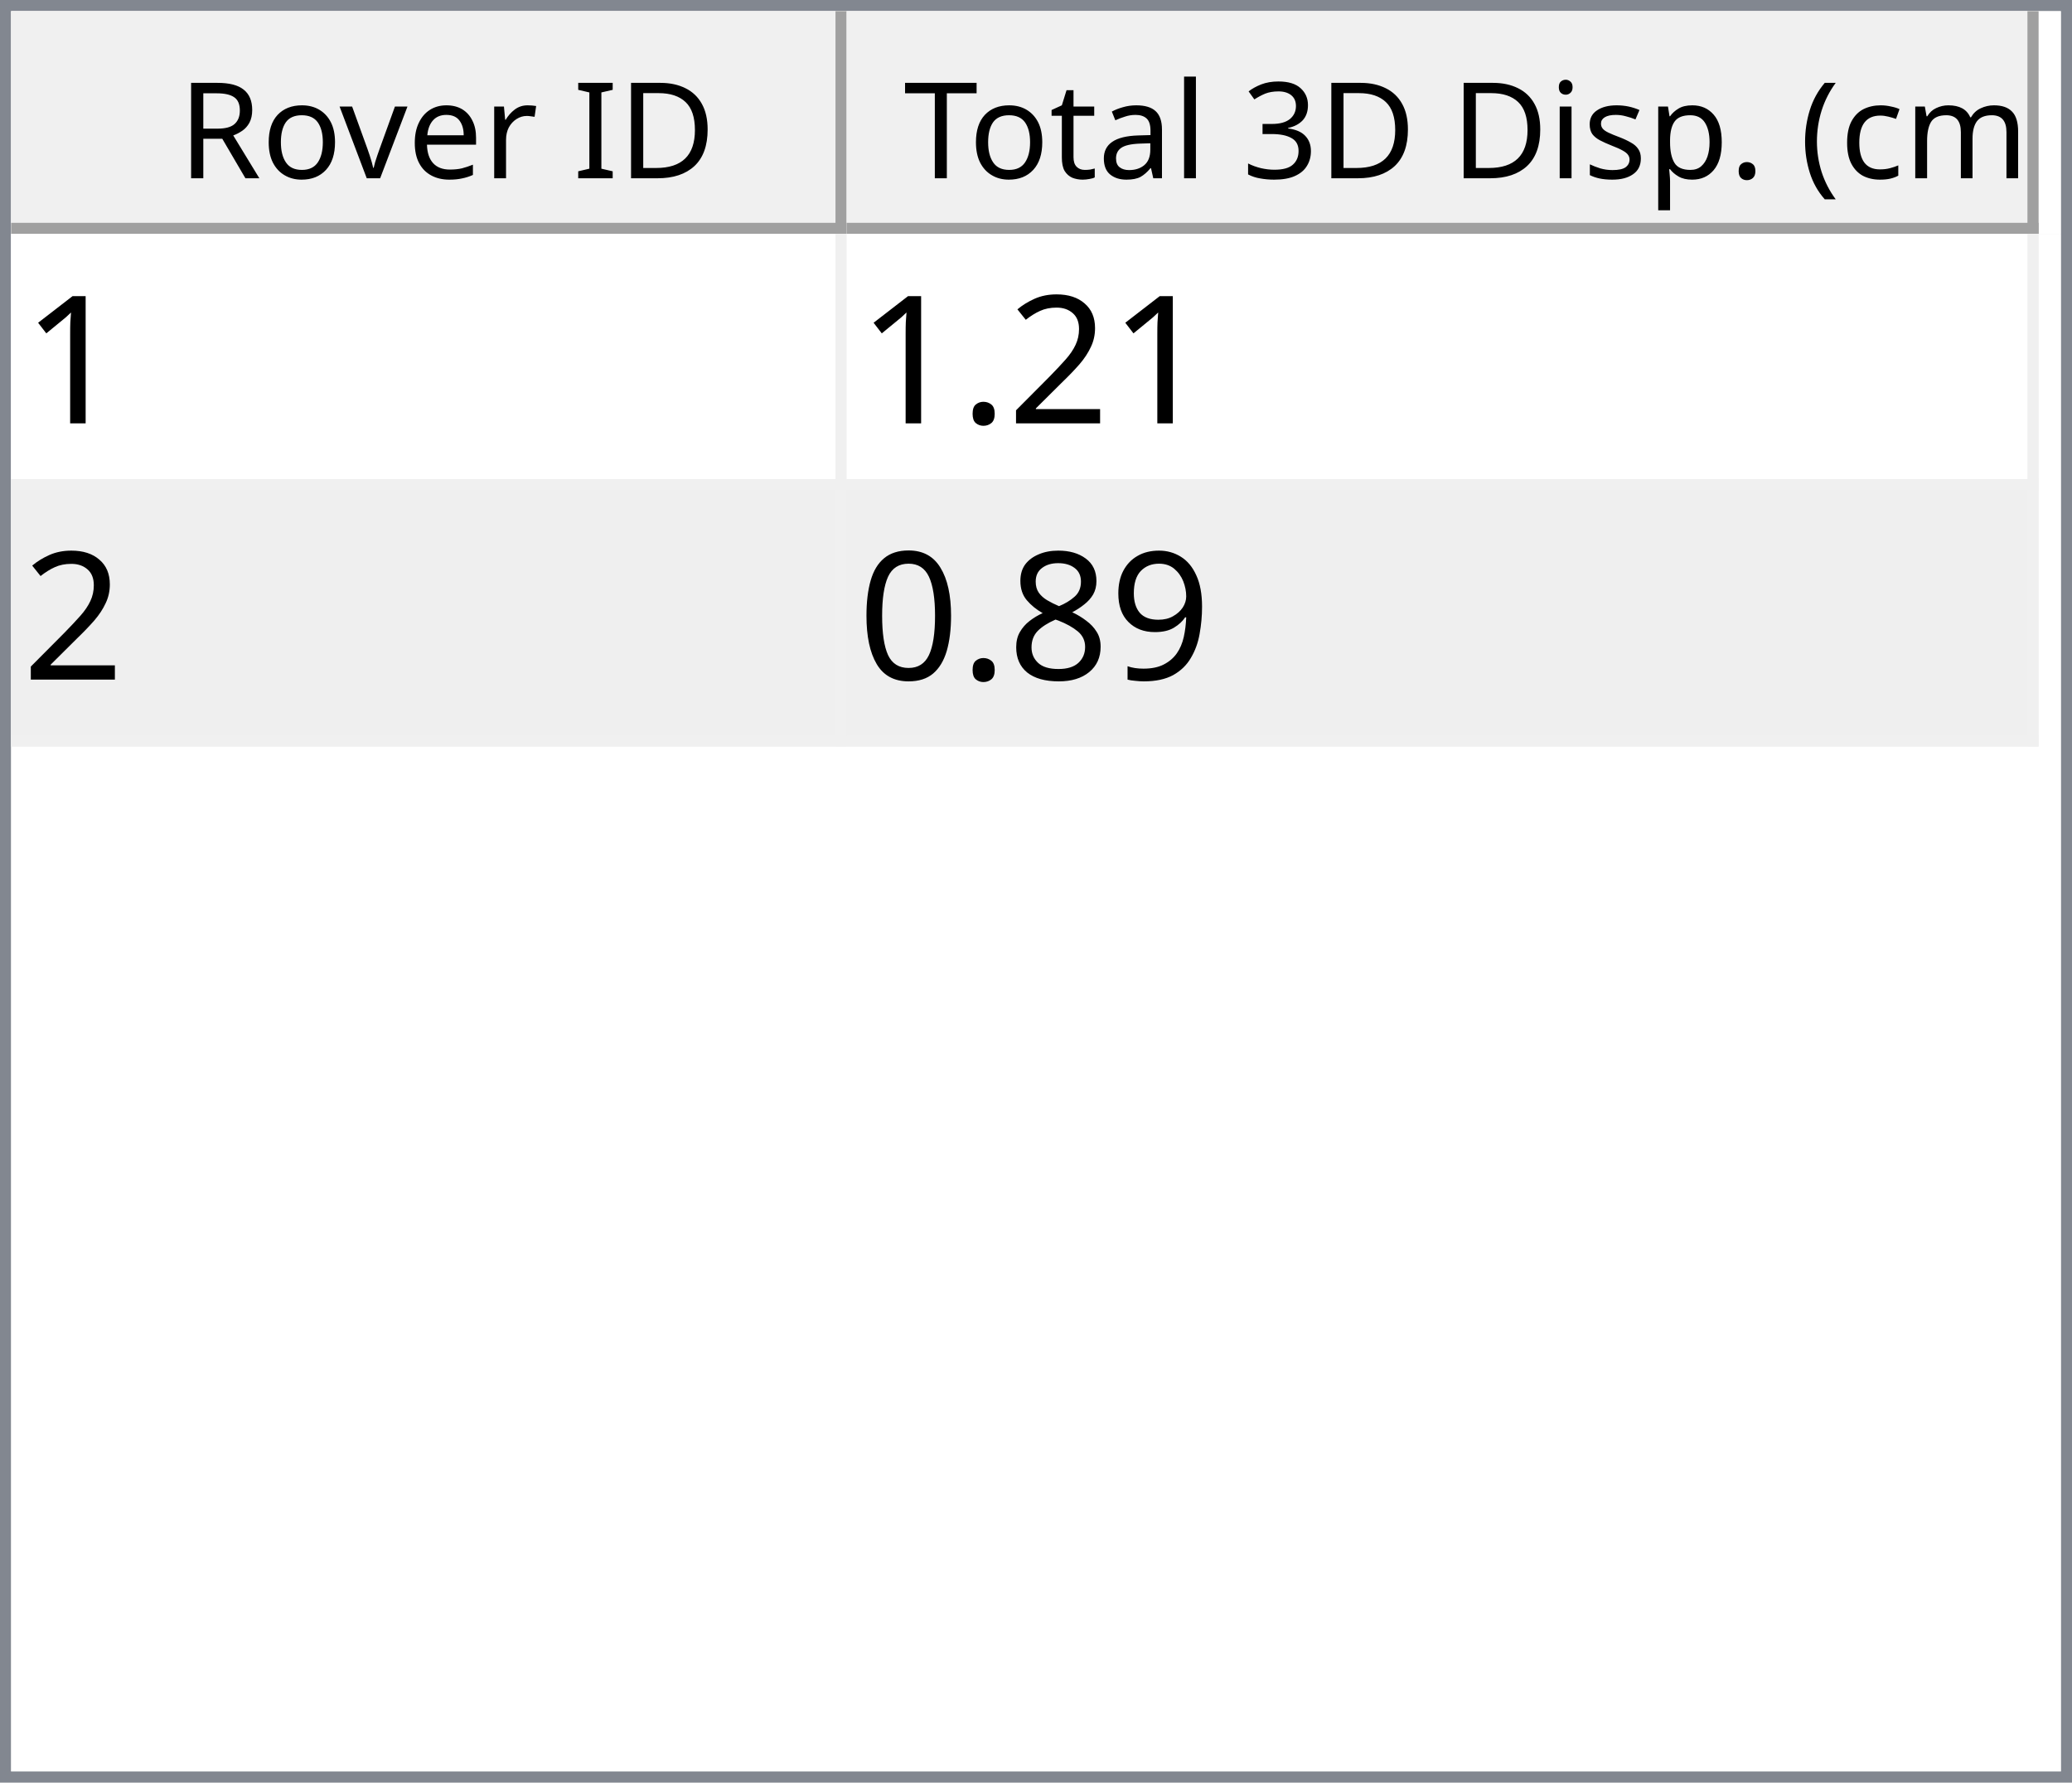
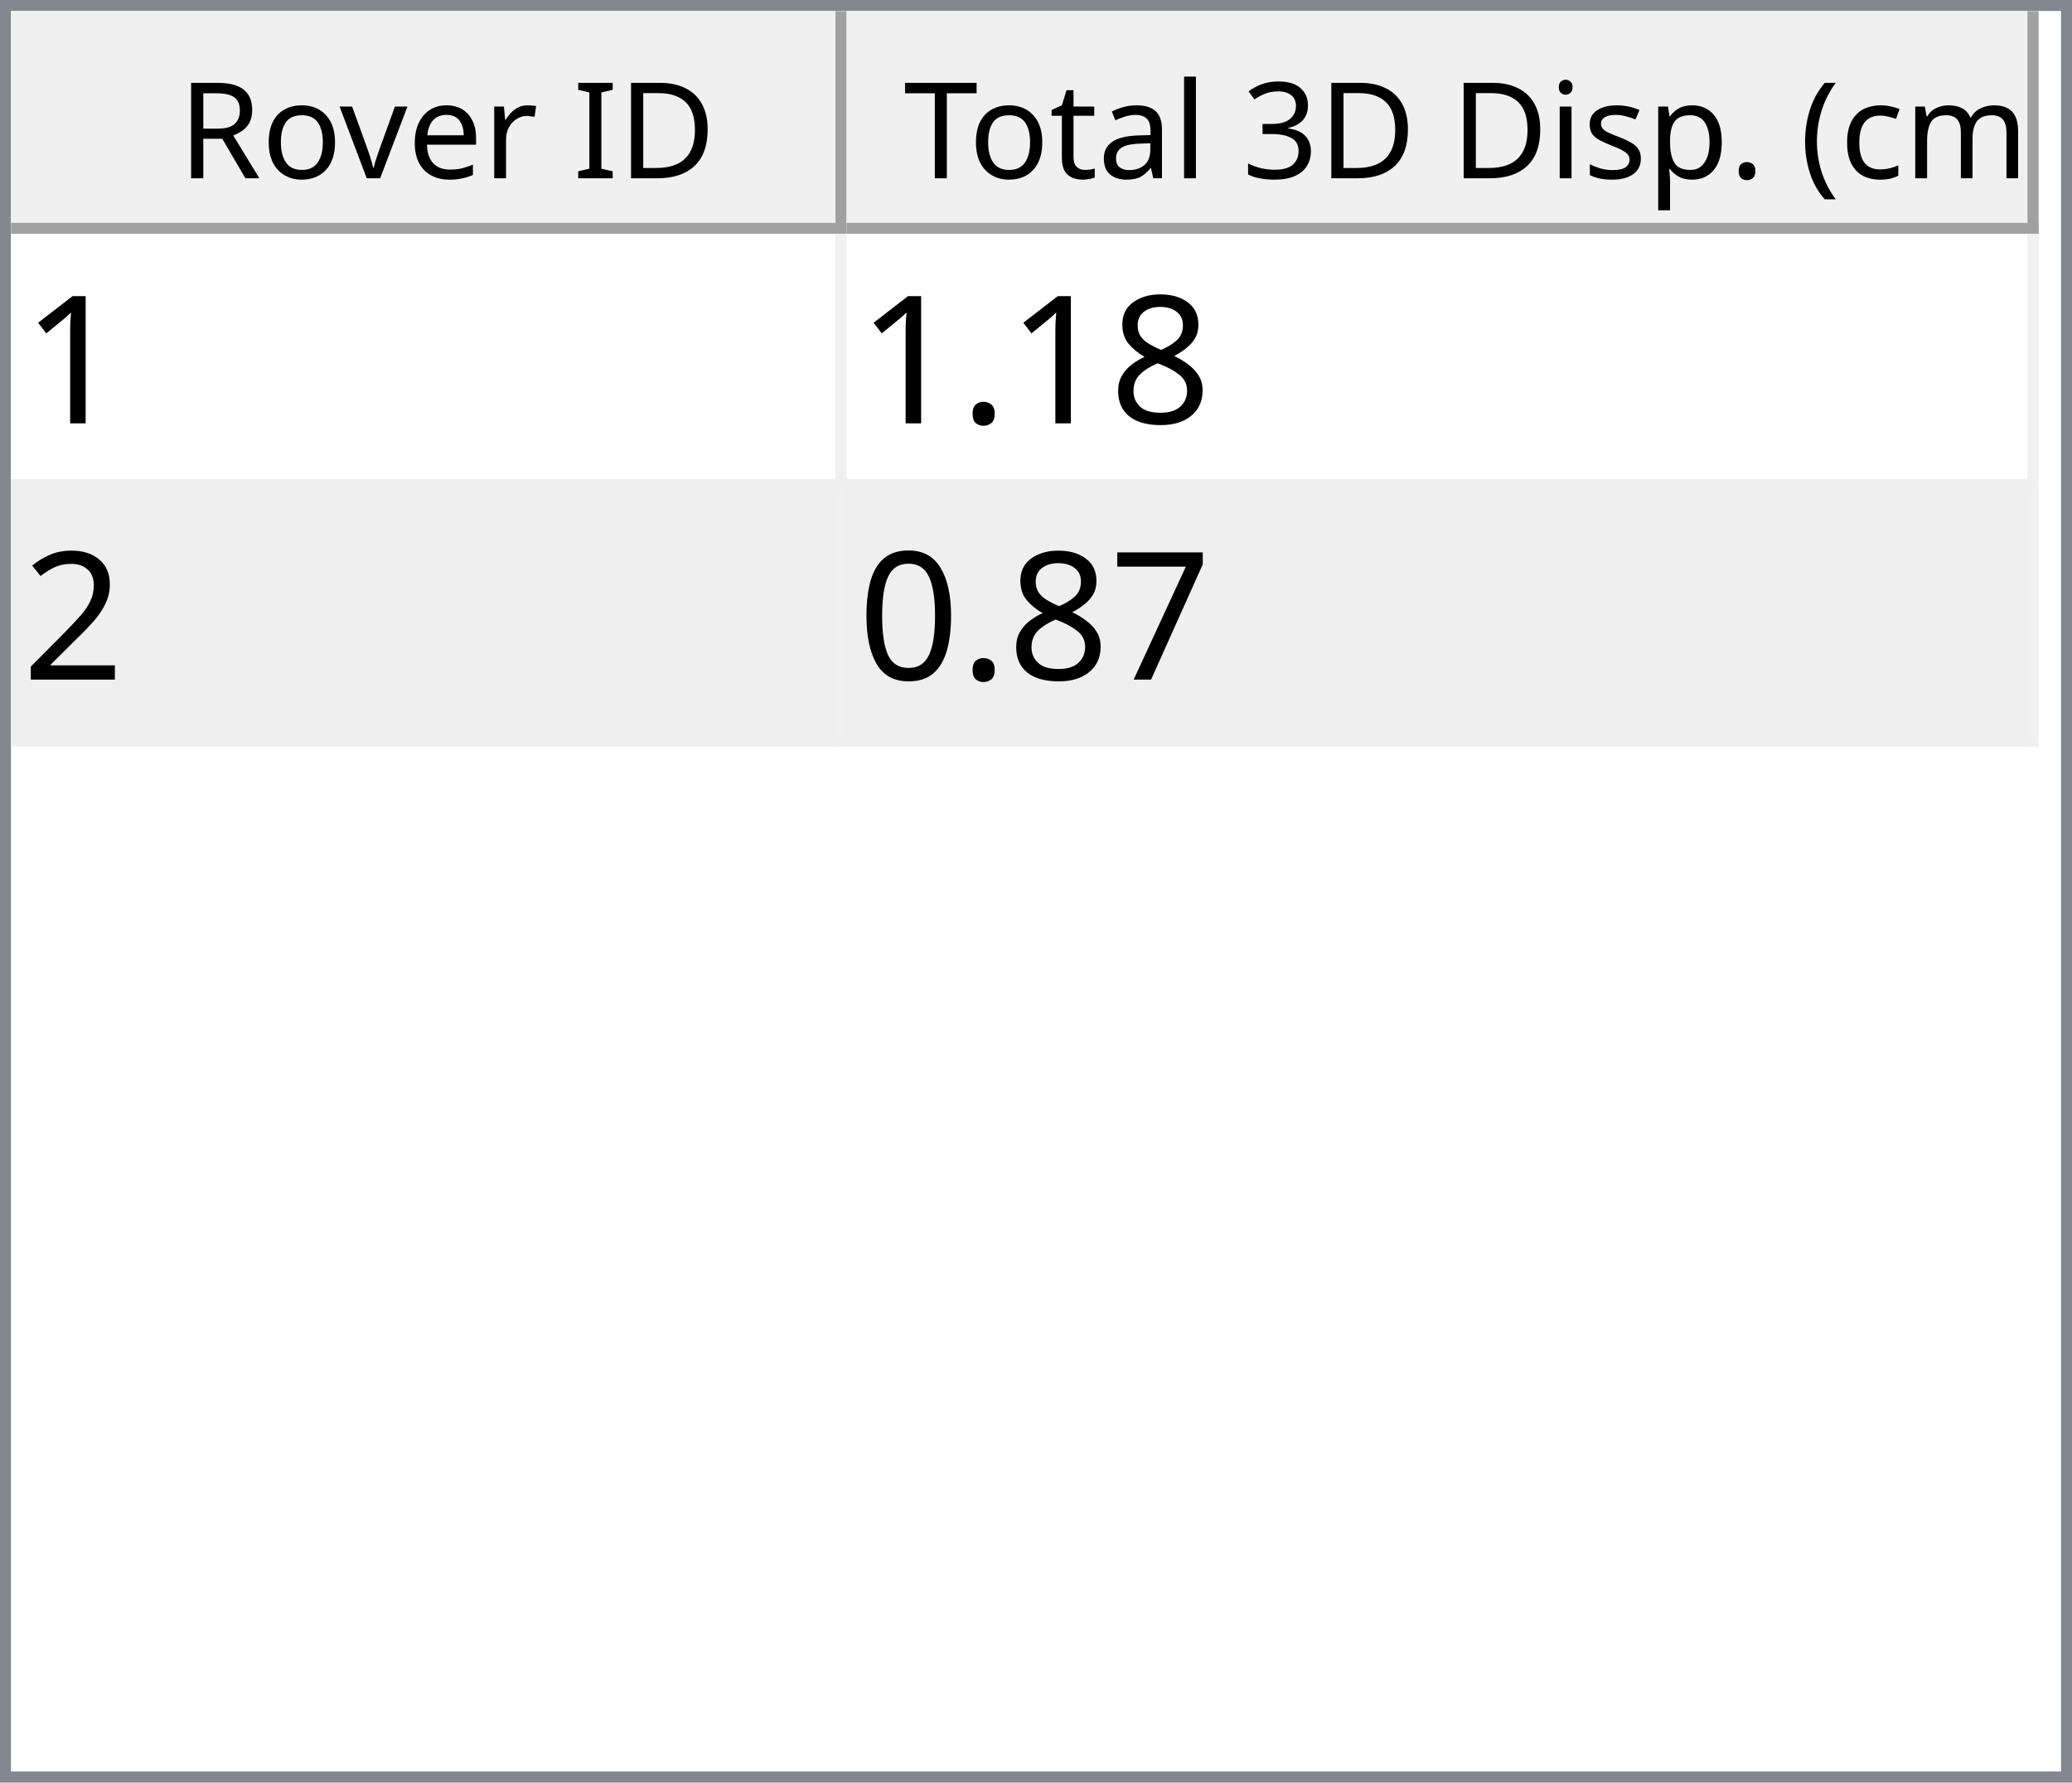
<svg xmlns="http://www.w3.org/2000/svg" style="fill-opacity:1; color-rendering:auto; color-interpolation:auto; text-rendering:auto; stroke:black; stroke-linecap:square; stroke-miterlimit:10; shape-rendering:auto; stroke-opacity:1; fill:black; stroke-dasharray:none; font-weight:normal; stroke-width:1; font-family:'Dialog'; font-style:normal; stroke-linejoin:miter; font-size:12px; stroke-dashoffset:0; image-rendering:auto;" width="186" height="160">
  <defs id="genericDefs" />
  <g>
    <defs id="defs1">
      <clipPath clipPathUnits="userSpaceOnUse" id="clipPath1">
        <path d="M0 0 L186 0 L186 160 L0 160 L0 0 Z" />
      </clipPath>
      <clipPath clipPathUnits="userSpaceOnUse" id="clipPath2">
        <path d="M0 0 L0 160 L186 160 L186 0 Z" />
      </clipPath>
      <clipPath clipPathUnits="userSpaceOnUse" id="clipPath3">
        <path d="M0 0 L0 20 L184 20 L184 0 Z" />
      </clipPath>
      <clipPath clipPathUnits="userSpaceOnUse" id="clipPath4">
        <path d="M0 0 L0 20 L75 20 L75 0 Z" />
      </clipPath>
      <clipPath clipPathUnits="userSpaceOnUse" id="clipPath5">
        <path d="M1 1 L1 19 L74 19 L74 1 Z" />
      </clipPath>
      <clipPath clipPathUnits="userSpaceOnUse" id="clipPath6">
        <path d="M0 0 L0 18 L73 18 L73 0 Z" />
      </clipPath>
      <clipPath clipPathUnits="userSpaceOnUse" id="clipPath7">
        <path d="M-0.5 -0.5 L-0.5 19.5 L74.5 19.5 L74.5 -0.5 Z" />
      </clipPath>
      <clipPath clipPathUnits="userSpaceOnUse" id="clipPath8">
        <path d="M0 0 L0 20 L107 20 L107 0 Z" />
      </clipPath>
      <clipPath clipPathUnits="userSpaceOnUse" id="clipPath9">
        <path d="M1 1 L1 19 L106 19 L106 1 Z" />
      </clipPath>
      <clipPath clipPathUnits="userSpaceOnUse" id="clipPath10">
        <path d="M0 0 L0 18 L105 18 L105 0 Z" />
      </clipPath>
      <clipPath clipPathUnits="userSpaceOnUse" id="clipPath11">
        <path d="M-0.5 -0.5 L-0.5 19.5 L106.5 19.5 L106.5 -0.5 Z" />
      </clipPath>
      <clipPath clipPathUnits="userSpaceOnUse" id="clipPath12">
        <path d="M0 0 L0 138 L184 138 L184 0 Z" />
      </clipPath>
      <clipPath clipPathUnits="userSpaceOnUse" id="clipPath13">
        <path d="M0 0 L0 46 L182 46 L182 0 Z" />
      </clipPath>
      <clipPath clipPathUnits="userSpaceOnUse" id="clipPath14">
        <path d="M-0.5 -0.5 L-0.5 45.5 L181.5 45.5 L181.5 -0.5 Z" />
      </clipPath>
      <clipPath clipPathUnits="userSpaceOnUse" id="clipPath15">
        <path d="M0 0 L0 22 L74 22 L74 0 Z" />
      </clipPath>
      <clipPath clipPathUnits="userSpaceOnUse" id="clipPath16">
        <path d="M0 0 L0 22 L106 22 L106 0 Z" />
      </clipPath>
      <font horiz-adv-x="64.551" id="font1">
        <font-face ascent="107.91" descent="25.098" units-per-em="100" style="font-style:normal; font-family:Segoe UI; font-weight:normal;" />
        <missing-glyph horiz-adv-x="64.551" d="M8.109 0 L8.109 68.266 L56.453 68.266 L56.453 0 L8.109 0 ZM15.328 7.234 L49.219 7.234 L49.219 61.031 L15.328 61.031 L15.328 7.234 Z" />
        <glyph unicode="D" horiz-adv-x="70.117" d="M9.188 0 L9.188 70.016 L28.516 70.016 Q65.531 70.016 65.531 35.891 Q65.531 19.672 55.25 9.836 Q44.969 0 27.734 0 L9.188 0 ZM17.391 62.594 L17.391 7.422 L27.828 7.422 Q41.609 7.422 49.273 14.797 Q56.938 22.172 56.938 35.688 Q56.938 62.594 28.328 62.594 L17.391 62.594 Z" />
        <glyph unicode="I" horiz-adv-x="26.611" d="M17.391 0 L9.188 0 L9.188 70.016 L17.391 70.016 L17.391 0 Z" />
        <glyph unicode=" " horiz-adv-x="27.393" d="" />
        <glyph unicode="r" horiz-adv-x="34.766" d="M34.188 41.891 Q32.078 43.5 28.125 43.5 Q23 43.5 19.555 38.672 Q16.109 33.844 16.109 25.484 L16.109 0 L8.109 0 L8.109 50 L16.109 50 L16.109 39.703 L16.312 39.703 Q18.016 44.969 21.531 47.922 Q25.047 50.875 29.391 50.875 Q32.516 50.875 34.188 50.203 L34.188 41.891 Z" />
        <glyph unicode="e" horiz-adv-x="52.295" d="M48.297 23 L12.984 23 Q13.188 14.656 17.484 10.109 Q21.781 5.562 29.297 5.562 Q37.75 5.562 44.828 11.141 L44.828 3.609 Q38.234 -1.172 27.391 -1.172 Q16.797 -1.172 10.742 5.641 Q4.688 12.453 4.688 24.812 Q4.688 36.469 11.305 43.82 Q17.922 51.172 27.734 51.172 Q37.547 51.172 42.922 44.828 Q48.297 38.484 48.297 27.203 L48.297 23 ZM40.094 29.781 Q40.047 36.719 36.75 40.578 Q33.453 44.438 27.594 44.438 Q21.922 44.438 17.969 40.383 Q14.016 36.328 13.094 29.781 L40.094 29.781 Z" />
        <glyph unicode="v" horiz-adv-x="47.9" d="M47.406 50 L27.484 0 L19.625 0 L0.688 50 L9.469 50 L22.172 13.672 Q23.578 9.672 23.922 6.688 L24.125 6.688 Q24.609 10.453 25.688 13.484 L38.969 50 L47.406 50 Z" />
        <glyph unicode="o" horiz-adv-x="58.594" d="M29 -1.172 Q17.922 -1.172 11.305 5.836 Q4.688 12.844 4.688 24.422 Q4.688 37.016 11.57 44.094 Q18.453 51.172 30.172 51.172 Q41.359 51.172 47.633 44.289 Q53.906 37.406 53.906 25.203 Q53.906 13.234 47.141 6.031 Q40.375 -1.172 29 -1.172 ZM29.594 44.438 Q21.875 44.438 17.383 39.188 Q12.891 33.938 12.891 24.703 Q12.891 15.828 17.43 10.695 Q21.969 5.562 29.594 5.562 Q37.359 5.562 41.531 10.594 Q45.703 15.625 45.703 24.906 Q45.703 34.281 41.531 39.359 Q37.359 44.438 29.594 44.438 Z" />
        <glyph unicode="R" horiz-adv-x="59.814" d="M59.375 0 L49.609 0 L37.891 19.625 Q36.281 22.359 34.766 24.289 Q33.25 26.219 31.664 27.438 Q30.078 28.656 28.25 29.219 Q26.422 29.781 24.125 29.781 L17.391 29.781 L17.391 0 L9.188 0 L9.188 70.016 L30.078 70.016 Q34.672 70.016 38.555 68.867 Q42.438 67.719 45.289 65.375 Q48.141 63.031 49.758 59.547 Q51.375 56.062 51.375 51.375 Q51.375 47.703 50.273 44.656 Q49.172 41.609 47.148 39.211 Q45.125 36.812 42.266 35.133 Q39.406 33.453 35.844 32.516 L35.844 32.328 Q37.594 31.547 38.891 30.547 Q40.188 29.547 41.359 28.18 Q42.531 26.812 43.68 25.078 Q44.828 23.344 46.234 21.047 L59.375 0 ZM17.391 62.594 L17.391 37.203 L28.516 37.203 Q31.594 37.203 34.203 38.133 Q36.812 39.062 38.719 40.797 Q40.625 42.531 41.703 45.047 Q42.781 47.562 42.781 50.688 Q42.781 56.297 39.141 59.445 Q35.5 62.594 28.609 62.594 L17.391 62.594 Z" />
        <glyph unicode=")" horiz-adv-x="30.176" d="M8.297 -15.922 L1.172 -15.922 Q16.406 2.344 16.406 26.812 Q16.406 51.469 1.078 70.016 L8.297 70.016 Q23.531 52.156 23.531 26.703 Q23.531 1.375 8.297 -15.922 Z" />
        <glyph unicode="m" horiz-adv-x="86.133" d="M79.109 0 L71.094 0 L71.094 28.719 Q71.094 37.016 68.531 40.727 Q65.969 44.438 59.906 44.438 Q54.781 44.438 51.195 39.75 Q47.609 35.062 47.609 28.516 L47.609 0 L39.594 0 L39.594 29.688 Q39.594 44.438 28.219 44.438 Q22.953 44.438 19.531 40.016 Q16.109 35.594 16.109 28.516 L16.109 0 L8.109 0 L8.109 50 L16.109 50 L16.109 42.094 L16.312 42.094 Q21.625 51.172 31.844 51.172 Q36.969 51.172 40.773 48.312 Q44.578 45.453 46 40.828 Q51.562 51.172 62.594 51.172 Q79.109 51.172 79.109 30.812 L79.109 0 Z" />
        <glyph unicode="c" horiz-adv-x="46.191" d="M42.188 2.297 Q36.422 -1.172 28.516 -1.172 Q17.828 -1.172 11.258 5.789 Q4.688 12.75 4.688 23.828 Q4.688 36.188 11.766 43.68 Q18.844 51.172 30.672 51.172 Q37.25 51.172 42.281 48.734 L42.281 40.531 Q36.719 44.438 30.375 44.438 Q22.703 44.438 17.797 38.945 Q12.891 33.453 12.891 24.516 Q12.891 15.719 17.508 10.641 Q22.125 5.562 29.891 5.562 Q36.422 5.562 42.188 9.906 L42.188 2.297 Z" />
        <glyph unicode="(" horiz-adv-x="30.176" d="M29.109 -15.922 L21.969 -15.922 Q6.844 1.375 6.844 26.703 Q6.844 52.156 21.969 70.016 L29.203 70.016 Q13.875 51.469 13.875 26.812 Q13.875 2.344 29.109 -15.922 Z" />
        <glyph unicode="." horiz-adv-x="21.68" d="M10.891 -1.078 Q8.641 -1.078 7.055 0.539 Q5.469 2.156 5.469 4.391 Q5.469 6.641 7.055 8.273 Q8.641 9.906 10.891 9.906 Q13.188 9.906 14.797 8.273 Q16.406 6.641 16.406 4.391 Q16.406 2.156 14.797 0.539 Q13.188 -1.078 10.891 -1.078 Z" />
        <glyph unicode="p" horiz-adv-x="58.789" d="M16.312 7.234 L16.109 7.234 L16.109 -23 L8.109 -23 L8.109 50 L16.109 50 L16.109 41.219 L16.312 41.219 Q22.219 51.172 33.594 51.172 Q43.266 51.172 48.688 44.461 Q54.109 37.75 54.109 26.469 Q54.109 13.922 48 6.375 Q41.891 -1.172 31.297 -1.172 Q21.578 -1.172 16.312 7.234 ZM16.109 27.391 L16.109 20.406 Q16.109 14.203 20.141 9.883 Q24.172 5.562 30.375 5.562 Q37.641 5.562 41.773 11.133 Q45.906 16.703 45.906 26.609 Q45.906 34.969 42.047 39.703 Q38.188 44.438 31.594 44.438 Q24.609 44.438 20.359 39.578 Q16.109 34.719 16.109 27.391 Z" />
        <glyph unicode="s" horiz-adv-x="42.432" d="M5.078 1.812 L5.078 10.406 Q11.625 5.562 19.484 5.562 Q30.031 5.562 30.031 12.594 Q30.031 14.594 29.125 15.992 Q28.219 17.391 26.68 18.461 Q25.141 19.531 23.07 20.383 Q21 21.234 18.609 22.172 Q15.281 23.484 12.766 24.828 Q10.25 26.172 8.57 27.859 Q6.891 29.547 6.031 31.695 Q5.172 33.844 5.172 36.719 Q5.172 40.234 6.789 42.945 Q8.406 45.656 11.086 47.484 Q13.766 49.312 17.211 50.242 Q20.656 51.172 24.312 51.172 Q30.812 51.172 35.938 48.922 L35.938 40.828 Q30.422 44.438 23.25 44.438 Q21 44.438 19.195 43.922 Q17.391 43.406 16.094 42.477 Q14.797 41.547 14.086 40.258 Q13.375 38.969 13.375 37.406 Q13.375 35.453 14.086 34.133 Q14.797 32.812 16.164 31.789 Q17.531 30.766 19.484 29.938 Q21.438 29.109 23.922 28.125 Q27.25 26.859 29.883 25.516 Q32.516 24.172 34.375 22.484 Q36.234 20.797 37.234 18.602 Q38.234 16.406 38.234 13.375 Q38.234 9.672 36.602 6.938 Q34.969 4.203 32.234 2.398 Q29.5 0.594 25.93 -0.289 Q22.359 -1.172 18.453 -1.172 Q10.75 -1.172 5.078 1.812 Z" />
        <glyph unicode="i" horiz-adv-x="24.219" d="M12.203 62.703 Q10.062 62.703 8.547 64.164 Q7.031 65.625 7.031 67.875 Q7.031 70.125 8.547 71.609 Q10.062 73.094 12.203 73.094 Q14.406 73.094 15.945 71.609 Q17.484 70.125 17.484 67.875 Q17.484 65.719 15.945 64.211 Q14.406 62.703 12.203 62.703 ZM16.109 0 L8.109 0 L8.109 50 L16.109 50 L16.109 0 Z" />
        <glyph unicode="3" horiz-adv-x="53.906" d="M46.531 19.828 Q46.531 15.094 44.75 11.211 Q42.969 7.328 39.719 4.57 Q36.469 1.812 31.93 0.297 Q27.391 -1.219 21.922 -1.219 Q11.922 -1.219 6 2.594 L6 11.188 Q13.094 5.609 22.219 5.609 Q25.875 5.609 28.828 6.539 Q31.781 7.469 33.906 9.227 Q36.031 10.984 37.18 13.477 Q38.328 15.969 38.328 19.094 Q38.328 32.812 18.797 32.812 L12.984 32.812 L12.984 39.594 L18.5 39.594 Q35.797 39.594 35.797 52.484 Q35.797 64.406 22.609 64.406 Q15.188 64.406 8.688 59.422 L8.688 67.188 Q15.375 71.188 24.609 71.188 Q29 71.188 32.57 69.969 Q36.141 68.75 38.68 66.555 Q41.219 64.359 42.609 61.281 Q44 58.203 44 54.5 Q44 40.672 30.031 36.719 L30.031 36.531 Q33.594 36.141 36.625 34.797 Q39.656 33.453 41.852 31.305 Q44.047 29.156 45.289 26.25 Q46.531 23.344 46.531 19.828 Z" />
        <glyph unicode="l" horiz-adv-x="24.219" d="M16.109 0 L8.109 0 L8.109 74.031 L16.109 74.031 L16.109 0 Z" />
        <glyph unicode="a" horiz-adv-x="50.879" d="M43.891 0 L35.891 0 L35.891 7.812 L35.688 7.812 Q30.469 -1.172 20.312 -1.172 Q12.844 -1.172 8.617 2.781 Q4.391 6.734 4.391 13.281 Q4.391 27.297 20.906 29.594 L35.891 31.688 Q35.891 44.438 25.594 44.438 Q16.547 44.438 9.281 38.281 L9.281 46.484 Q16.656 51.172 26.266 51.172 Q43.891 51.172 43.891 32.516 L43.891 0 ZM35.891 25.297 L23.828 23.641 Q18.266 22.859 15.43 20.875 Q12.594 18.891 12.594 13.875 Q12.594 10.203 15.211 7.883 Q17.828 5.562 22.172 5.562 Q28.125 5.562 32.008 9.742 Q35.891 13.922 35.891 20.312 L35.891 25.297 Z" />
        <glyph unicode="t" horiz-adv-x="33.887" d="M31.297 0.484 Q28.469 -1.078 23.828 -1.078 Q10.688 -1.078 10.688 13.578 L10.688 43.172 L2.094 43.172 L2.094 50 L10.688 50 L10.688 62.203 L18.703 64.797 L18.703 50 L31.297 50 L31.297 43.172 L18.703 43.172 L18.703 14.984 Q18.703 9.969 20.414 7.82 Q22.125 5.672 26.078 5.672 Q29.109 5.672 31.297 7.328 L31.297 0.484 Z" />
        <glyph unicode="T" horiz-adv-x="52.393" d="M50.594 62.594 L30.375 62.594 L30.375 0 L22.172 0 L22.172 62.594 L2 62.594 L2 70.016 L50.594 70.016 L50.594 62.594 Z" />
      </font>
      <font horiz-adv-x="75.0" id="font2">
        <font-face ascent="100.537" descent="21.973" units-per-em="100" style="font-style:normal; font-family:sans-serif; font-weight:normal;" />
        <missing-glyph horiz-adv-x="75.0" d="M12.5 0 L12.5 62.5 L62.5 62.5 L62.5 0 L12.5 0 ZM14.062 1.562 L60.938 1.562 L60.938 60.938 L14.062 60.938 L14.062 1.562 Z" />
        <glyph unicode="1" horiz-adv-x="55.615" d="M37.25 0 L28.469 0 L28.469 56 Q25.297 52.984 20.141 49.953 Q14.984 46.922 10.891 45.406 L10.891 53.906 Q18.266 57.375 23.781 62.305 Q29.297 67.234 31.594 71.875 L37.25 71.875 L37.25 0 Z" />
+         <glyph unicode="8" horiz-adv-x="55.615" d="M17.672 38.812 Q12.203 40.828 9.57 44.539 Q6.938 48.25 6.938 53.422 Q6.938 61.234 12.555 66.555 Q18.172 71.875 27.484 71.875 Q36.859 71.875 42.578 66.43 Q48.297 60.984 48.297 53.172 Q48.297 48.188 45.68 44.508 Q43.062 40.828 37.75 38.812 Q44.344 36.672 47.781 31.883 Q51.219 27.094 51.219 20.453 Q51.219 11.281 44.727 5.031 Q38.234 -1.219 27.641 -1.219 Q17.047 -1.219 10.547 5.055 Q4.047 11.328 4.047 20.703 Q4.047 27.688 7.594 32.398 Q11.141 37.109 17.672 38.812 ZM15.922 53.719 Q15.922 48.641 19.195 45.414 Q22.469 42.188 27.688 42.188 Q32.766 42.188 36.016 45.383 Q39.266 48.578 39.266 53.219 Q39.266 58.062 35.914 61.359 Q32.562 64.656 27.594 64.656 Q22.562 64.656 19.242 61.43 Q15.922 58.203 15.922 53.719 ZM13.094 20.656 Q13.094 16.891 14.875 13.375 Q16.656 9.859 20.172 7.93 Q23.688 6 27.734 6 Q34.031 6 38.133 10.055 Q42.234 14.109 42.234 20.359 Q42.234 26.703 38.016 30.859 Q33.797 35.016 27.438 35.016 Q21.234 35.016 17.164 30.914 Q13.094 26.812 13.094 20.656 Z" />
+         <glyph unicode="." horiz-adv-x="27.783" d="M9.078 0 L9.078 10.016 L19.094 10.016 L19.094 0 L9.078 0 Z" />
        <glyph unicode="2" horiz-adv-x="55.615" d="M50.344 8.453 L50.344 0 L3.031 0 Q2.938 3.172 4.047 6.109 Q5.859 10.938 9.836 15.625 Q13.812 20.312 21.344 26.469 Q33.016 36.031 37.117 41.625 Q41.219 47.219 41.219 52.203 Q41.219 57.422 37.477 61.008 Q33.734 64.594 27.734 64.594 Q21.391 64.594 17.578 60.789 Q13.766 56.984 13.719 50.25 L4.688 51.172 Q5.609 61.281 11.664 66.578 Q17.719 71.875 27.938 71.875 Q38.234 71.875 44.242 66.164 Q50.25 60.453 50.25 52 Q50.25 47.703 48.492 43.555 Q46.734 39.406 42.656 34.812 Q38.578 30.219 29.109 22.219 Q21.188 15.578 18.945 13.211 Q16.703 10.844 15.234 8.453 L50.344 8.453 Z" />
-         <glyph unicode="." horiz-adv-x="27.783" d="M9.078 0 L9.078 10.016 L19.094 10.016 L19.094 0 L9.078 0 Z" />
-         <glyph unicode="9" horiz-adv-x="55.615" d="M5.469 16.547 L13.922 17.328 Q14.984 11.375 18.016 8.688 Q21.047 6 25.781 6 Q29.828 6 32.883 7.859 Q35.938 9.719 37.891 12.82 Q39.844 15.922 41.164 21.195 Q42.484 26.469 42.484 31.938 Q42.484 32.516 42.438 33.688 Q39.797 29.5 35.234 26.883 Q30.672 24.266 25.344 24.266 Q16.453 24.266 10.305 30.711 Q4.156 37.156 4.156 47.703 Q4.156 58.594 10.578 65.234 Q17 71.875 26.656 71.875 Q33.641 71.875 39.43 68.117 Q45.219 64.359 48.219 57.398 Q51.219 50.438 51.219 37.25 Q51.219 23.531 48.242 15.406 Q45.266 7.281 39.383 3.031 Q33.5 -1.219 25.594 -1.219 Q17.188 -1.219 11.867 3.445 Q6.547 8.109 5.469 16.547 ZM41.453 48.141 Q41.453 55.719 37.43 60.156 Q33.406 64.594 27.734 64.594 Q21.875 64.594 17.531 59.812 Q13.188 55.031 13.188 47.406 Q13.188 40.578 17.312 36.305 Q21.438 32.031 27.484 32.031 Q33.594 32.031 37.523 36.305 Q41.453 40.578 41.453 48.141 Z" />
-         <glyph unicode="8" horiz-adv-x="55.615" d="M17.672 38.812 Q12.203 40.828 9.57 44.539 Q6.938 48.25 6.938 53.422 Q6.938 61.234 12.555 66.555 Q18.172 71.875 27.484 71.875 Q36.859 71.875 42.578 66.43 Q48.297 60.984 48.297 53.172 Q48.297 48.188 45.68 44.508 Q43.062 40.828 37.75 38.812 Q44.344 36.672 47.781 31.883 Q51.219 27.094 51.219 20.453 Q51.219 11.281 44.727 5.031 Q38.234 -1.219 27.641 -1.219 Q17.047 -1.219 10.547 5.055 Q4.047 11.328 4.047 20.703 Q4.047 27.688 7.594 32.398 Q11.141 37.109 17.672 38.812 ZM15.922 53.719 Q15.922 48.641 19.195 45.414 Q22.469 42.188 27.688 42.188 Q32.766 42.188 36.016 45.383 Q39.266 48.578 39.266 53.219 Q39.266 58.062 35.914 61.359 Q32.562 64.656 27.594 64.656 Q22.562 64.656 19.242 61.43 Q15.922 58.203 15.922 53.719 ZM13.094 20.656 Q13.094 16.891 14.875 13.375 Q16.656 9.859 20.172 7.93 Q23.688 6 27.734 6 Q34.031 6 38.133 10.055 Q42.234 14.109 42.234 20.359 Q42.234 26.703 38.016 30.859 Q33.797 35.016 27.438 35.016 Q21.234 35.016 17.164 30.914 Q13.094 26.812 13.094 20.656 Z" />
+         <glyph unicode="7" horiz-adv-x="55.615" d="M4.734 62.203 L4.734 70.656 L51.078 70.656 L51.078 63.812 Q44.234 56.547 37.523 44.484 Q30.812 32.422 27.156 19.672 Q24.516 10.688 23.781 0 L14.75 0 Q14.891 8.453 18.062 20.414 Q21.234 32.375 27.172 43.484 Q33.109 54.594 39.797 62.203 L4.734 62.203 Z" />
        <glyph unicode="0" horiz-adv-x="55.615" d="M4.156 35.297 Q4.156 48 6.766 55.742 Q9.375 63.484 14.523 67.68 Q19.672 71.875 27.484 71.875 Q33.25 71.875 37.594 69.555 Q41.938 67.234 44.773 62.867 Q47.609 58.5 49.219 52.227 Q50.828 45.953 50.828 35.297 Q50.828 22.703 48.242 14.969 Q45.656 7.234 40.508 3.008 Q35.359 -1.219 27.484 -1.219 Q17.141 -1.219 11.234 6.203 Q4.156 15.141 4.156 35.297 ZM13.188 35.297 Q13.188 17.672 17.312 11.836 Q21.438 6 27.484 6 Q33.547 6 37.672 11.859 Q41.797 17.719 41.797 35.297 Q41.797 52.984 37.672 58.789 Q33.547 64.594 27.391 64.594 Q21.344 64.594 17.719 59.469 Q13.188 52.938 13.188 35.297 Z" />
      </font>
    </defs>
    <g style="fill:white; stroke:white;">
      <rect x="0" y="0" width="186" style="clip-path:url(#clipPath1); stroke:none;" height="160" />
    </g>
    <g style="fill:white; text-rendering:optimizeSpeed; color-rendering:optimizeSpeed; image-rendering:optimizeSpeed; shape-rendering:crispEdges; stroke:white; color-interpolation:sRGB;">
      <rect x="0" width="186" height="160" y="0" style="stroke:none;" />
      <path style="stroke:none;" d="M0 160 L186 160 L186 0 L0 0 Z" />
    </g>
    <g style="fill:rgb(240,240,240); font-family:'Segoe UI'; stroke:rgb(240,240,240);">
      <rect x="0" y="0" width="186" style="clip-path:url(#clipPath2); stroke:none;" height="160" />
    </g>
    <g style="fill:rgb(130,135,144); font-family:'Segoe UI'; stroke:rgb(130,135,144);">
      <path d="M0 0 L186 0 L186 160 L0 160 L0 0 ZM1 1 L185 1 L185 159 L1 159 L1 1 Z" style="fill-rule:evenodd; clip-path:url(#clipPath2); stroke:none;" />
    </g>
    <g style="fill:white; font-family:'Segoe UI'; stroke:white;" transform="translate(1,1)">
      <rect x="0" y="0" width="184" style="clip-path:url(#clipPath3); stroke:none;" height="20" />
    </g>
    <g style="fill:rgb(240,240,240); font-family:'Segoe UI'; stroke:rgb(240,240,240);" transform="translate(1,1)">
      <rect x="0" y="0" width="75" style="clip-path:url(#clipPath4); stroke:none;" height="20" />
    </g>
    <g style="font-family:'Segoe UI';" transform="translate(2,2)">
      <text x="14" xml:space="preserve" y="14" style="clip-path:url(#clipPath6); stroke:none;">Rover ID</text>
    </g>
    <g style="fill:rgb(160,160,160); font-family:'Segoe UI'; stroke:rgb(160,160,160); stroke-linejoin:bevel;" transform="translate(1.5,1.5)">
      <line x1="74" x2="74" y1="0" style="fill:none; clip-path:url(#clipPath7);" y2="19" />
    </g>
    <g style="fill:rgb(160,160,160); font-family:'Segoe UI'; stroke:rgb(160,160,160); stroke-linejoin:bevel;" transform="matrix(1,0,0,1,1,1) translate(0.5,0.5)">
      <line x1="0" x2="74" y1="19" style="fill:none; clip-path:url(#clipPath7);" y2="19" />
    </g>
    <g style="fill:rgb(240,240,240); font-family:'Segoe UI'; stroke:rgb(240,240,240);" transform="translate(76,1)">
      <rect x="0" y="0" width="107" style="clip-path:url(#clipPath8); stroke:none;" height="20" />
    </g>
    <g style="font-family:'Segoe UI';" transform="translate(77,2)">
      <text x="1" xml:space="preserve" y="14" style="clip-path:url(#clipPath10); stroke:none;"> Total 3D Disp. (cm)</text>
    </g>
    <g style="fill:rgb(160,160,160); font-family:'Segoe UI'; stroke:rgb(160,160,160); stroke-linejoin:bevel;" transform="translate(76.5,1.5)">
      <line x1="106" x2="106" y1="0" style="fill:none; clip-path:url(#clipPath11);" y2="19" />
    </g>
    <g style="fill:rgb(160,160,160); font-family:'Segoe UI'; stroke:rgb(160,160,160); stroke-linejoin:bevel;" transform="matrix(1,0,0,1,76,1) translate(0.5,0.5)">
      <line x1="0" x2="106" y1="19" style="fill:none; clip-path:url(#clipPath11);" y2="19" />
    </g>
    <g style="fill:white; font-family:'Segoe UI'; stroke:white;" transform="translate(1,21)">
      <rect x="0" y="0" width="184" style="clip-path:url(#clipPath12); stroke:none;" height="138" />
    </g>
    <g style="fill:rgb(240,240,240); font-size:16px; font-family:sans-serif; stroke:rgb(240,240,240);" transform="translate(1,21)">
      <rect x="0" y="0" width="182" style="clip-path:url(#clipPath13); stroke:none;" height="46" />
      <line transform="translate(0.5,0.5)" x1="0" x2="181" y1="22" style="clip-path:url(#clipPath14); fill:none; stroke-linejoin:bevel;" y2="22" />
    </g>
    <g transform="matrix(1,0,0,1,1,21) translate(0.5,0.5)" style="fill:rgb(240,240,240); font-size:16px; font-family:sans-serif; stroke:rgb(240,240,240); stroke-linejoin:bevel;">
      <line x1="0" x2="181" y1="45" style="fill:none; clip-path:url(#clipPath14);" y2="45" />
    </g>
    <g transform="matrix(1,0,0,1,1,21) translate(0.5,0.5)" style="fill:rgb(240,240,240); font-size:16px; font-family:sans-serif; stroke:rgb(240,240,240); stroke-linejoin:bevel;">
      <line x1="74" x2="74" y1="0" style="fill:none; clip-path:url(#clipPath14);" y2="45" />
    </g>
    <g transform="matrix(1,0,0,1,1,21) translate(0.5,0.5)" style="fill:rgb(240,240,240); font-size:16px; font-family:sans-serif; stroke:rgb(240,240,240); stroke-linejoin:bevel;">
      <line x1="181" x2="181" y1="0" style="fill:none; clip-path:url(#clipPath14);" y2="45" />
    </g>
    <g style="fill:white; font-size:16px; font-family:sans-serif; stroke:white;" transform="matrix(1,0,0,1,1,21)">
      <rect x="0" y="0" width="74" style="clip-path:url(#clipPath15); stroke:none;" height="22" />
      <text x="1" y="17" style="fill:black; clip-path:url(#clipPath15); stroke:none;" xml:space="preserve">1</text>
    </g>
    <g style="fill:white; font-size:16px; font-family:sans-serif; stroke:white;" transform="matrix(1,0,0,1,1,21) translate(75,0)">
      <rect x="0" y="0" width="106" style="clip-path:url(#clipPath16); stroke:none;" height="22" />
-       <text x="1" y="17" style="fill:black; clip-path:url(#clipPath16); stroke:none;" xml:space="preserve">1.21</text>
+       <text x="1" y="17" style="fill:black; clip-path:url(#clipPath16); stroke:none;" xml:space="preserve">1.18</text>
    </g>
    <g style="fill:rgb(239,239,239); font-size:16px; font-family:sans-serif; stroke:rgb(239,239,239);" transform="matrix(1,0,0,1,1,21) translate(0,23)">
      <rect x="0" y="0" width="74" style="clip-path:url(#clipPath15); stroke:none;" height="22" />
      <text x="1" y="17" style="fill:black; clip-path:url(#clipPath15); stroke:none;" xml:space="preserve">2</text>
    </g>
    <g style="fill:rgb(239,239,239); font-size:16px; font-family:sans-serif; stroke:rgb(239,239,239);" transform="matrix(1,0,0,1,1,21) translate(75,23)">
      <rect x="0" y="0" width="106" style="clip-path:url(#clipPath16); stroke:none;" height="22" />
-       <text x="1" y="17" style="fill:black; clip-path:url(#clipPath16); stroke:none;" xml:space="preserve">0.89</text>
+       <text x="1" y="17" style="fill:black; clip-path:url(#clipPath16); stroke:none;" xml:space="preserve">0.87</text>
    </g>
  </g>
</svg>
